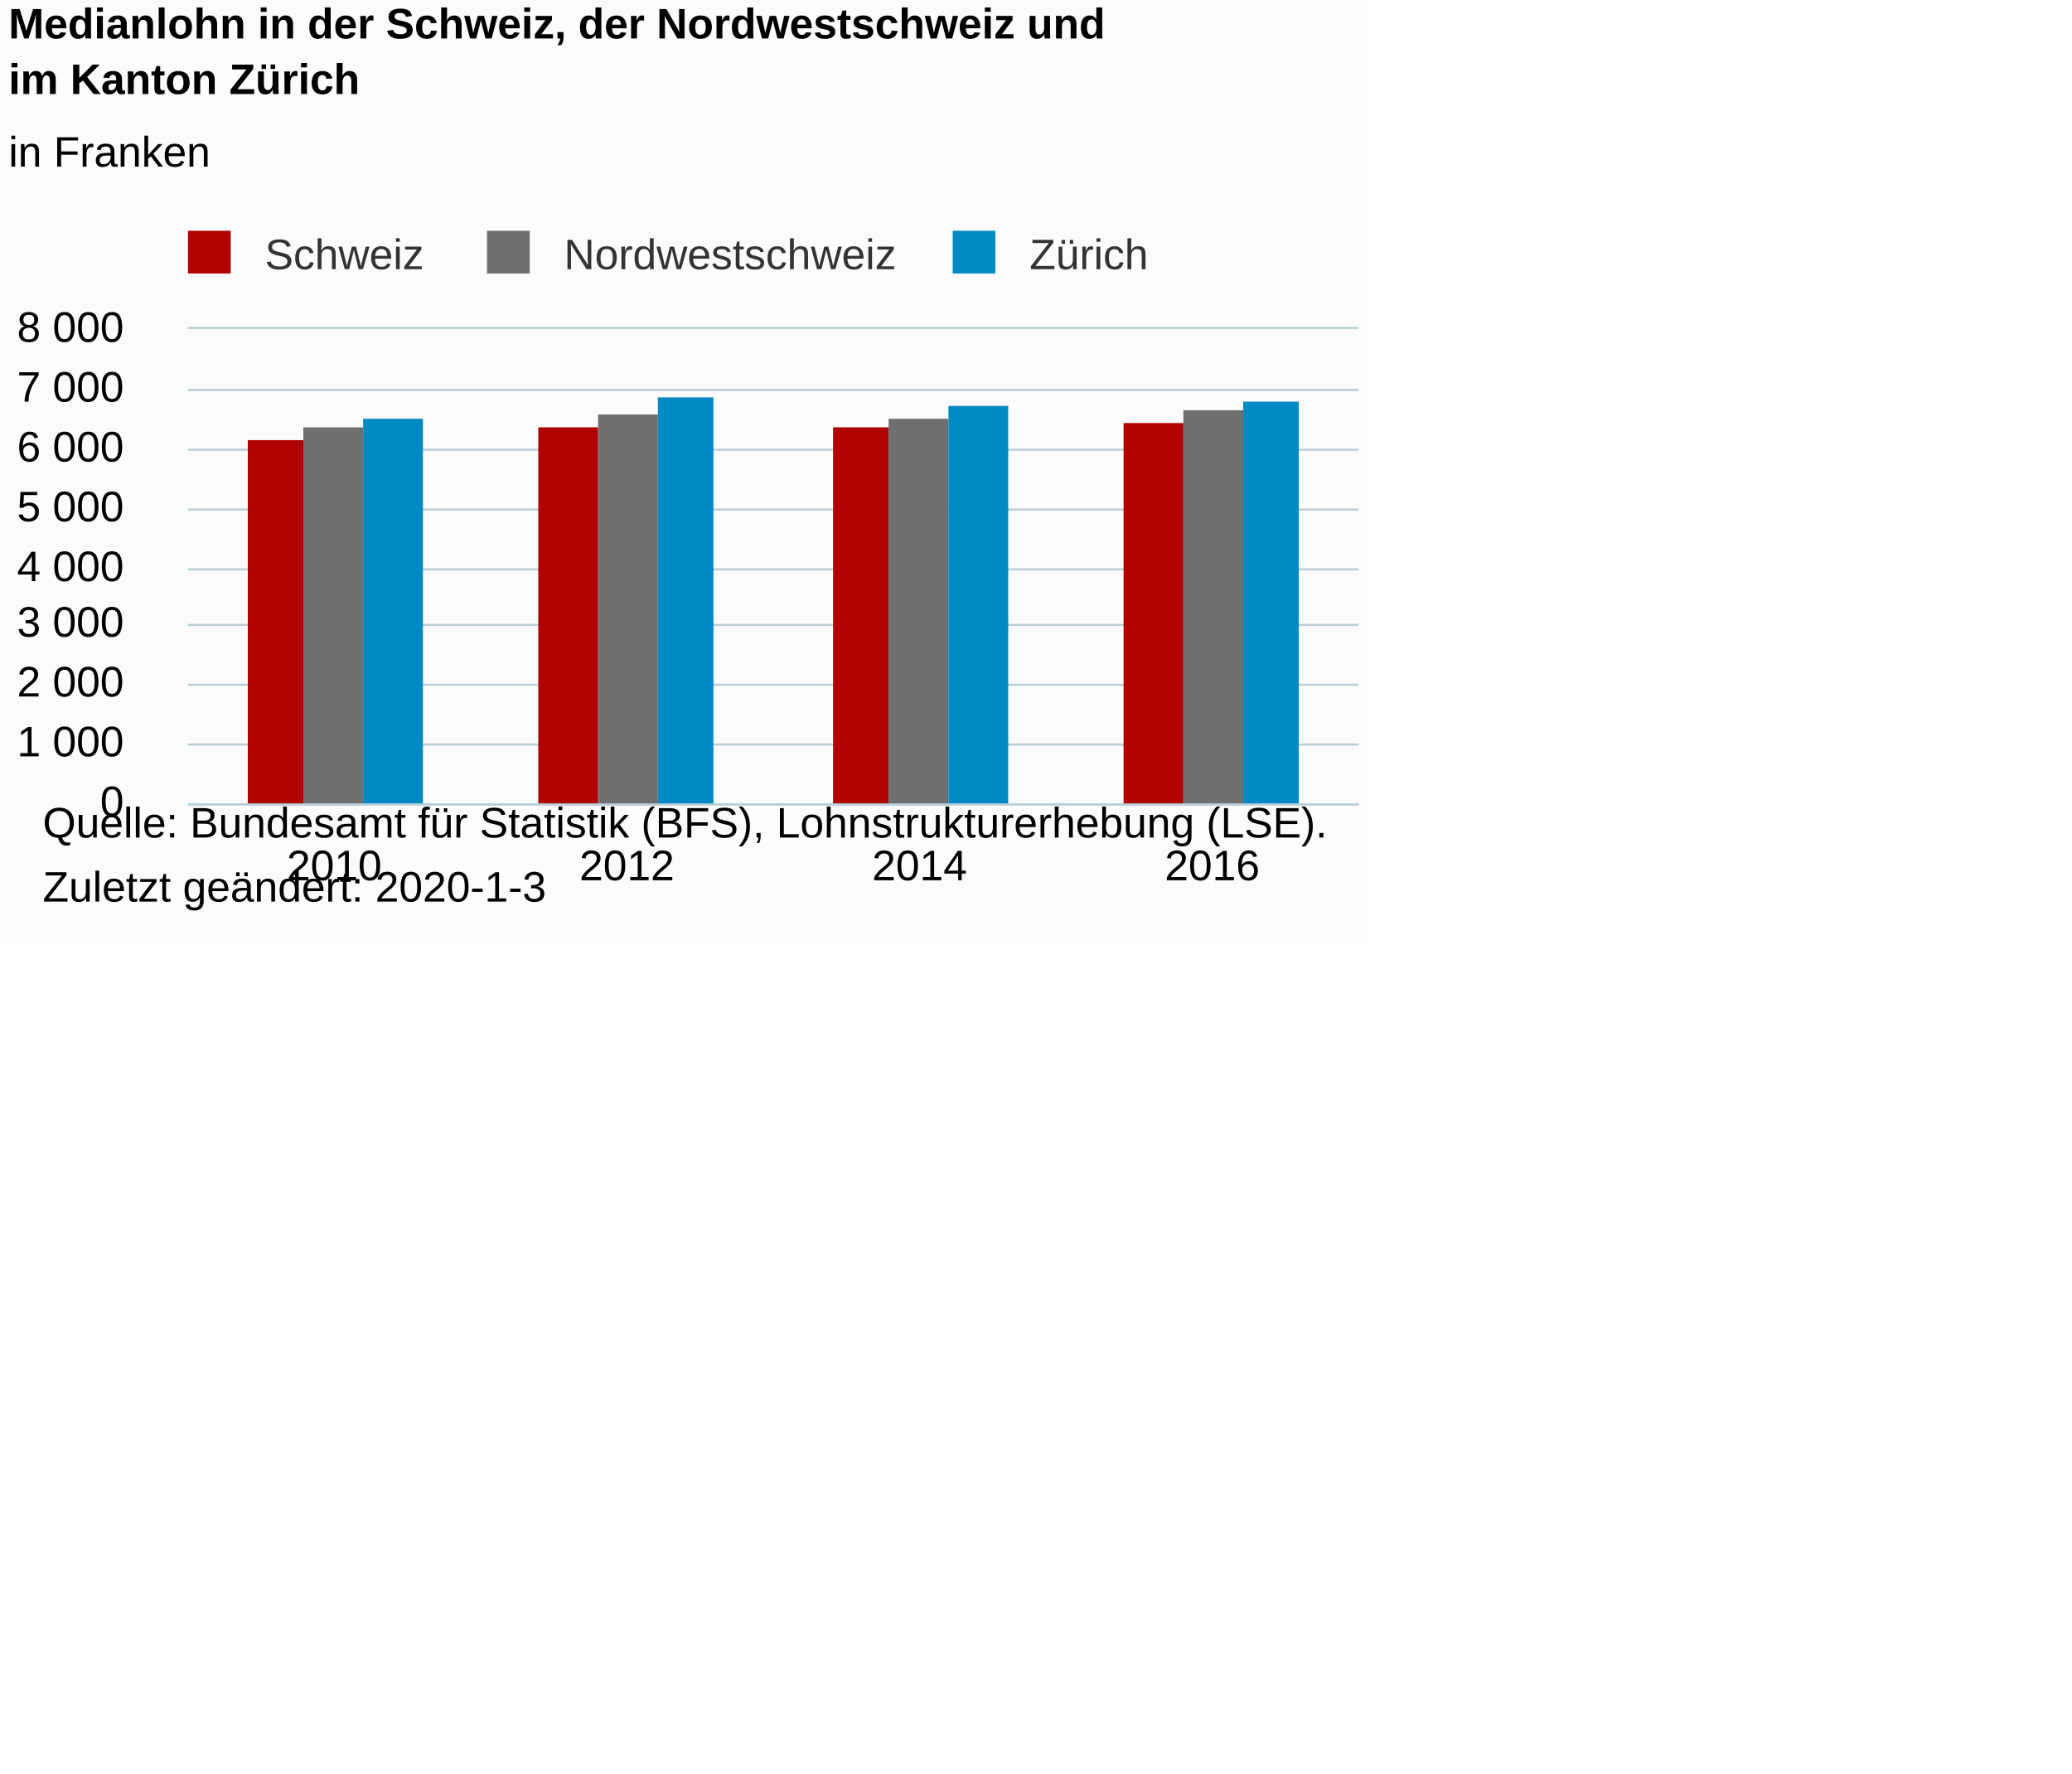
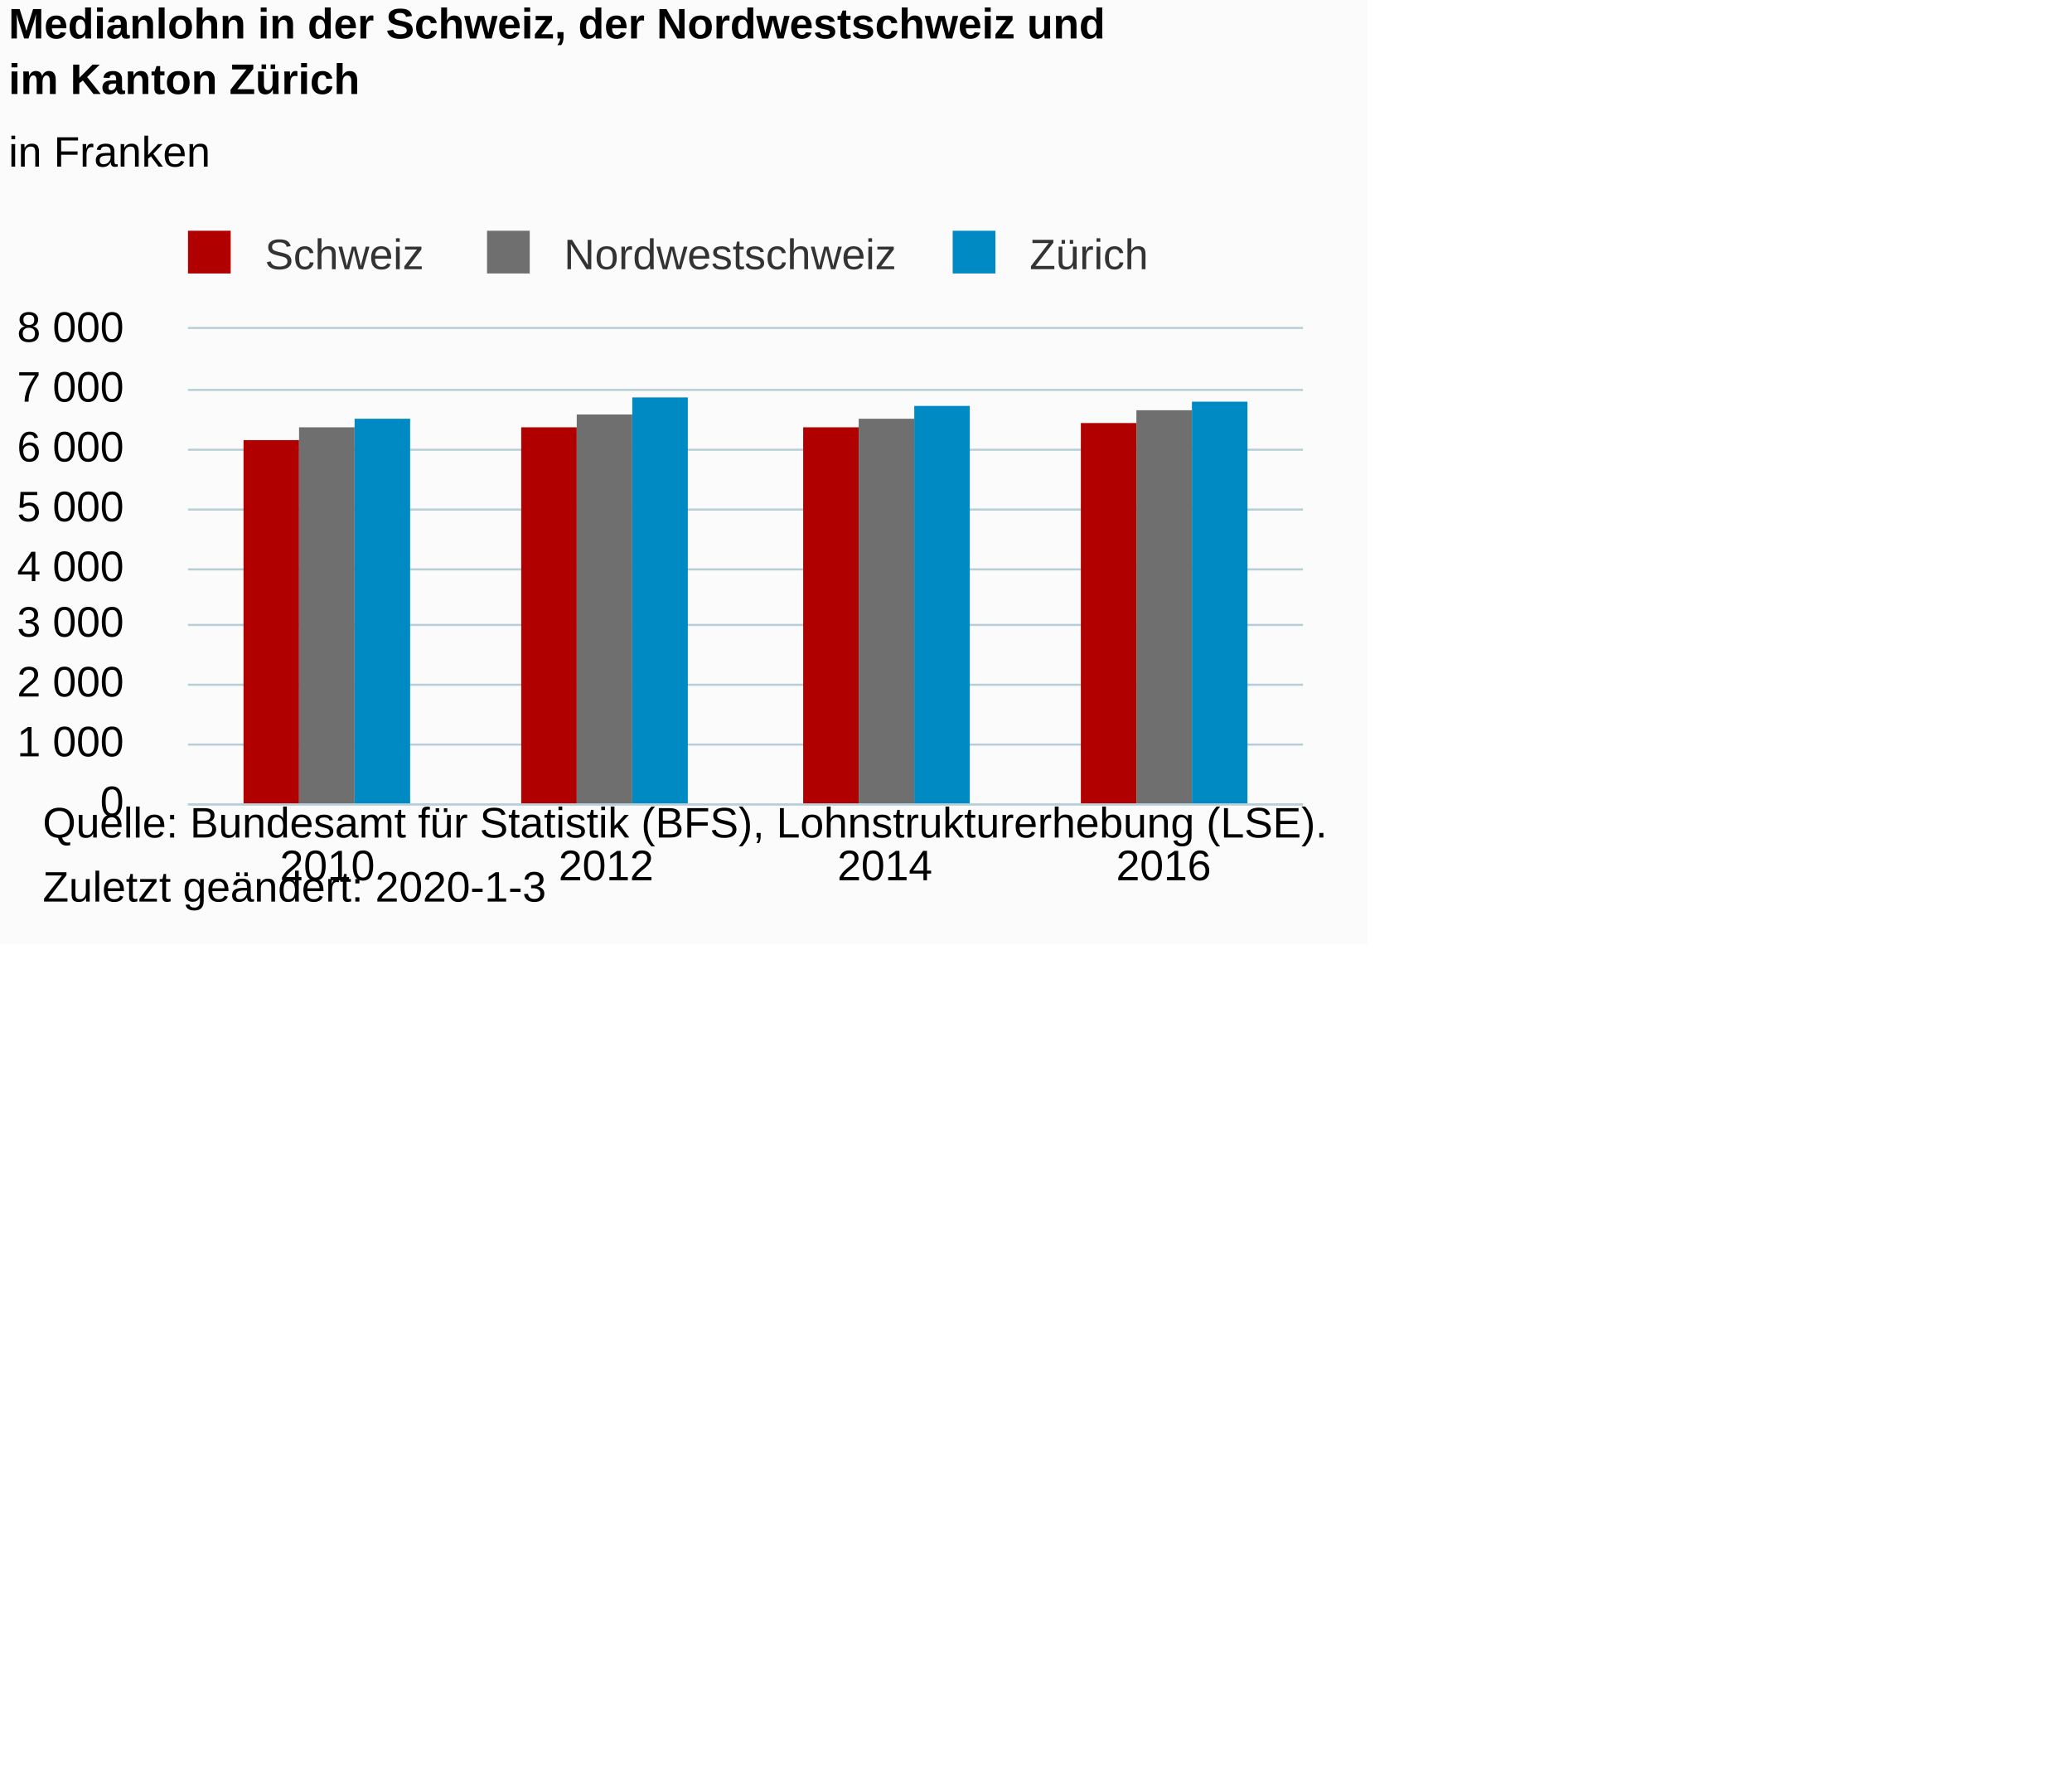
- <svg xmlns="http://www.w3.org/2000/svg" version="1.1" class="highcharts-root" style="font-family:Arial;font-size:12px;" viewBox="0 0 485 415">
+ <svg xmlns="http://www.w3.org/2000/svg" version="1.1" class="highcharts-root" style="font-family:Arial;font-size:10px;color:#000000;fill:#000000;" viewBox="0 0 485 415">
  <defs>
-     <clipPath id="highcharts-hk5hfoa-6">
-       <rect x="0" y="0" width="274" height="111" fill="none" />
+     <clipPath id="highcharts-y85ccau-6">
+       <rect x="0" y="0" width="261" height="111" fill="none" />
    </clipPath>
-     <clipPath id="highcharts-hk5hfoa-7">
-       <rect x="0" y="0" width="274" height="111" fill="none" />
+     <clipPath id="highcharts-y85ccau-7">
+       <rect x="0" y="0" width="261" height="111" fill="none" />
    </clipPath>
  </defs>
  <rect fill="#fbfbfb" class="highcharts-background" x="0" y="0" width="320" height="221" rx="0" ry="0" />
-   <rect fill="none" class="highcharts-plot-background" x="44" y="77" width="274" height="111" />
+   <rect fill="none" class="highcharts-plot-background" x="44" y="77" width="261" height="111" />
  <g class="highcharts-pane-group" data-z-index="0" />
  <g class="highcharts-grid highcharts-xaxis-grid " data-z-index="1">
-     <path fill="none" data-z-index="1" class="highcharts-grid-line" d="M 112.5 77 L 112.5 188" opacity="1" />
-     <path fill="none" data-z-index="1" class="highcharts-grid-line" d="M 180.5 77 L 180.5 188" opacity="1" />
-     <path fill="none" data-z-index="1" class="highcharts-grid-line" d="M 249.5 77 L 249.5 188" opacity="1" />
-     <path fill="none" data-z-index="1" class="highcharts-grid-line" d="M 317.5 77 L 317.5 188" opacity="1" />
+     <path fill="none" data-z-index="1" class="highcharts-grid-line" d="M 108.5 77 L 108.5 188" opacity="1" />
+     <path fill="none" data-z-index="1" class="highcharts-grid-line" d="M 174.5 77 L 174.5 188" opacity="1" />
+     <path fill="none" data-z-index="1" class="highcharts-grid-line" d="M 239.5 77 L 239.5 188" opacity="1" />
+     <path fill="none" data-z-index="1" class="highcharts-grid-line" d="M 304.5 77 L 304.5 188" opacity="1" />
    <path fill="none" data-z-index="1" class="highcharts-grid-line" d="M 43.5 77 L 43.5 188" opacity="1" />
  </g>
  <g class="highcharts-grid highcharts-yaxis-grid " data-z-index="1">
-     <path fill="none" stroke="#B9CFD7" stroke-width="0.5" data-z-index="1" class="highcharts-grid-line" d="M 44 188.25 L 318 188.25" opacity="1" />
-     <path fill="none" stroke="#B9CFD7" stroke-width="0.5" data-z-index="1" class="highcharts-grid-line" d="M 44 174.25 L 318 174.25" opacity="1" />
-     <path fill="none" stroke="#B9CFD7" stroke-width="0.5" data-z-index="1" class="highcharts-grid-line" d="M 44 160.25 L 318 160.25" opacity="1" />
-     <path fill="none" stroke="#B9CFD7" stroke-width="0.5" data-z-index="1" class="highcharts-grid-line" d="M 44 146.25 L 318 146.25" opacity="1" />
-     <path fill="none" stroke="#B9CFD7" stroke-width="0.5" data-z-index="1" class="highcharts-grid-line" d="M 44 133.25 L 318 133.25" opacity="1" />
-     <path fill="none" stroke="#B9CFD7" stroke-width="0.5" data-z-index="1" class="highcharts-grid-line" d="M 44 119.25 L 318 119.25" opacity="1" />
-     <path fill="none" stroke="#B9CFD7" stroke-width="0.5" data-z-index="1" class="highcharts-grid-line" d="M 44 105.25 L 318 105.25" opacity="1" />
-     <path fill="none" stroke="#B9CFD7" stroke-width="0.5" data-z-index="1" class="highcharts-grid-line" d="M 44 91.25 L 318 91.25" opacity="1" />
-     <path fill="none" stroke="#B9CFD7" stroke-width="0.5" data-z-index="1" class="highcharts-grid-line" d="M 44 76.75 L 318 76.75" opacity="1" />
+     <path fill="none" stroke="#B9CFD7" stroke-width="0.5" data-z-index="1" class="highcharts-grid-line" d="M 44 188.25 L 305 188.25" opacity="1" />
+     <path fill="none" stroke="#B9CFD7" stroke-width="0.5" data-z-index="1" class="highcharts-grid-line" d="M 44 174.25 L 305 174.25" opacity="1" />
+     <path fill="none" stroke="#B9CFD7" stroke-width="0.5" data-z-index="1" class="highcharts-grid-line" d="M 44 160.25 L 305 160.25" opacity="1" />
+     <path fill="none" stroke="#B9CFD7" stroke-width="0.5" data-z-index="1" class="highcharts-grid-line" d="M 44 146.25 L 305 146.25" opacity="1" />
+     <path fill="none" stroke="#B9CFD7" stroke-width="0.5" data-z-index="1" class="highcharts-grid-line" d="M 44 133.25 L 305 133.25" opacity="1" />
+     <path fill="none" stroke="#B9CFD7" stroke-width="0.5" data-z-index="1" class="highcharts-grid-line" d="M 44 119.25 L 305 119.25" opacity="1" />
+     <path fill="none" stroke="#B9CFD7" stroke-width="0.5" data-z-index="1" class="highcharts-grid-line" d="M 44 105.25 L 305 105.25" opacity="1" />
+     <path fill="none" stroke="#B9CFD7" stroke-width="0.5" data-z-index="1" class="highcharts-grid-line" d="M 44 91.25 L 305 91.25" opacity="1" />
+     <path fill="none" stroke="#B9CFD7" stroke-width="0.5" data-z-index="1" class="highcharts-grid-line" d="M 44 76.75 L 305 76.75" opacity="1" />
  </g>
-   <rect fill="none" class="highcharts-plot-border" data-z-index="1" x="44" y="77" width="274" height="111" />
+   <rect fill="none" class="highcharts-plot-border" data-z-index="1" x="44" y="77" width="261" height="111" />
  <g class="highcharts-axis highcharts-xaxis " data-z-index="2">
-     <path fill="none" class="highcharts-axis-line" stroke="#B9CFD7" stroke-width="0.5" data-z-index="7" d="M 44 188.25 L 318 188.25" />
+     <path fill="none" class="highcharts-axis-line" stroke="#B9CFD7" stroke-width="0.5" data-z-index="7" d="M 44 188.25 L 305 188.25" />
  </g>
  <g class="highcharts-axis highcharts-yaxis " data-z-index="2">
    <path fill="none" class="highcharts-axis-line" data-z-index="7" d="M 44 77 L 44 188" />
  </g>
  <g class="highcharts-series-group" data-z-index="3">
-     <g data-z-index="0.1" class="highcharts-series highcharts-series-0 highcharts-column-series " transform="translate(44,77) scale(1 1)" clip-path="url(#highcharts-hk5hfoa-7)">
-       <rect x="14" y="26" width="13" height="86" fill="#b00000" class="highcharts-point" />
-       <rect x="82" y="23" width="14" height="89" fill="#b00000" class="highcharts-point" />
-       <rect x="151" y="23" width="13" height="89" fill="#b00000" class="highcharts-point" />
-       <rect x="219" y="22" width="14" height="90" fill="#b00000" class="highcharts-point" />
+     <g data-z-index="0.1" class="highcharts-series highcharts-series-0 highcharts-column-series " transform="translate(44,77) scale(1 1)" clip-path="url(#highcharts-y85ccau-7)">
+       <rect x="13" y="26" width="13" height="86" fill="#b00000" class="highcharts-point" />
+       <rect x="78" y="23" width="13" height="89" fill="#b00000" class="highcharts-point" />
+       <rect x="144" y="23" width="13" height="89" fill="#b00000" class="highcharts-point" />
+       <rect x="209" y="22" width="13" height="90" fill="#b00000" class="highcharts-point" />
    </g>
    <g data-z-index="0.1" class="highcharts-markers highcharts-series-0 highcharts-column-series " transform="translate(44,77) scale(1 1)" clip-path="none" />
-     <g data-z-index="0.1" class="highcharts-series highcharts-series-1 highcharts-column-series " transform="translate(44,77) scale(1 1)" clip-path="url(#highcharts-hk5hfoa-7)">
-       <rect x="27" y="23" width="14" height="89" fill="#6F6F6F" class="highcharts-point" />
-       <rect x="96" y="20" width="14" height="92" fill="#6F6F6F" class="highcharts-point" />
-       <rect x="164" y="21" width="14" height="91" fill="#6F6F6F" class="highcharts-point" />
-       <rect x="233" y="19" width="14" height="93" fill="#6F6F6F" class="highcharts-point" />
+     <g data-z-index="0.1" class="highcharts-series highcharts-series-1 highcharts-column-series " transform="translate(44,77) scale(1 1)" clip-path="url(#highcharts-y85ccau-7)">
+       <rect x="26" y="23" width="13" height="89" fill="#6F6F6F" class="highcharts-point" />
+       <rect x="91" y="20" width="13" height="92" fill="#6F6F6F" class="highcharts-point" />
+       <rect x="157" y="21" width="13" height="91" fill="#6F6F6F" class="highcharts-point" />
+       <rect x="222" y="19" width="13" height="93" fill="#6F6F6F" class="highcharts-point" />
    </g>
    <g data-z-index="0.1" class="highcharts-markers highcharts-series-1 highcharts-column-series " transform="translate(44,77) scale(1 1)" clip-path="none" />
-     <g data-z-index="0.1" class="highcharts-series highcharts-series-2 highcharts-column-series " transform="translate(44,77) scale(1 1)" clip-path="url(#highcharts-hk5hfoa-7)">
-       <rect x="41" y="21" width="14" height="91" fill="#008AC3" class="highcharts-point" />
-       <rect x="110" y="16" width="13" height="96" fill="#008AC3" class="highcharts-point" />
-       <rect x="178" y="18" width="14" height="94" fill="#008AC3" class="highcharts-point" />
-       <rect x="247" y="17" width="13" height="95" fill="#008AC3" class="highcharts-point" />
+     <g data-z-index="0.1" class="highcharts-series highcharts-series-2 highcharts-column-series " transform="translate(44,77) scale(1 1)" clip-path="url(#highcharts-y85ccau-7)">
+       <rect x="39" y="21" width="13" height="91" fill="#008AC3" class="highcharts-point" />
+       <rect x="104" y="16" width="13" height="96" fill="#008AC3" class="highcharts-point" />
+       <rect x="170" y="18" width="13" height="94" fill="#008AC3" class="highcharts-point" />
+       <rect x="235" y="17" width="13" height="95" fill="#008AC3" class="highcharts-point" />
    </g>
    <g data-z-index="0.1" class="highcharts-markers highcharts-series-2 highcharts-column-series " transform="translate(44,77) scale(1 1)" clip-path="none" />
  </g>
  <text x="2" text-anchor="start" class="highcharts-title" data-z-index="4" style="color:#000000;font-size:10px;font-weight:bold;fill:#000000;" y="9">
    <tspan>Medianlohn in der Schweiz, der Nordwestschweiz und</tspan>
    <tspan dy="13" x="2">im Kanton Zürich</tspan>
  </text>
  <text x="2" text-anchor="start" class="highcharts-subtitle" data-z-index="4" style="color:#000000;font-size:10px;font-weight:normal;font-family:Arial;fill:#000000;" y="39">
    <tspan>in Franken</tspan>
  </text>
  <g class="highcharts-legend" data-z-index="7" transform="translate(41,55)">
    <rect fill="none" class="highcharts-legend-box" rx="0" ry="0" x="0" y="0" width="229" height="10" visibility="visible" />
    <g data-z-index="1">
      <g>
        <g class="highcharts-legend-item highcharts-column-series highcharts-color-undefined highcharts-series-0" data-z-index="1" transform="translate(0,-5)">
          <text x="21" style="color:#333333;font-size:10px;font-weight:normal;cursor:pointer;fill:#333333;" text-anchor="start" data-z-index="2" y="13">
            <tspan>Schweiz</tspan>
          </text>
          <rect x="3" y="4" width="10" height="10" fill="#b00000" class="highcharts-point" data-z-index="3" />
        </g>
        <g class="highcharts-legend-item highcharts-column-series highcharts-color-undefined highcharts-series-1" data-z-index="1" transform="translate(70,-5)">
          <text x="21" y="13" style="color:#333333;font-size:10px;font-weight:normal;cursor:pointer;fill:#333333;" text-anchor="start" data-z-index="2">
            <tspan>Nordwestschweiz</tspan>
          </text>
          <rect x="3" y="4" width="10" height="10" fill="#6F6F6F" class="highcharts-point" data-z-index="3" />
        </g>
        <g class="highcharts-legend-item highcharts-column-series highcharts-color-undefined highcharts-series-2" data-z-index="1" transform="translate(179,-5)">
          <text x="21" y="13" style="color:#333333;font-size:10px;font-weight:normal;cursor:pointer;fill:#333333;" text-anchor="start" data-z-index="2">
            <tspan>Zürich</tspan>
          </text>
          <rect x="3" y="4" width="10" height="10" fill="#008AC3" class="highcharts-point" data-z-index="3" />
        </g>
      </g>
    </g>
  </g>
  <g class="highcharts-axis-labels highcharts-xaxis-labels " data-z-index="7">
-     <text x="78.25" style="color:#000000;cursor:default;font-size:10px;fill:#000000;" text-anchor="middle" transform="translate(0,0)" y="206" opacity="1">2010</text>
-     <text x="146.75" style="color:#000000;cursor:default;font-size:10px;fill:#000000;" text-anchor="middle" transform="translate(0,0)" y="206" opacity="1">2012</text>
-     <text x="215.25" style="color:#000000;cursor:default;font-size:10px;fill:#000000;" text-anchor="middle" transform="translate(0,0)" y="206" opacity="1">2014</text>
-     <text x="283.75" style="color:#000000;cursor:default;font-size:10px;fill:#000000;" text-anchor="middle" transform="translate(0,0)" y="206" opacity="1">2016</text>
+     <text x="76.625" style="color:#000000;cursor:default;font-size:10px;fill:#000000;" text-anchor="middle" transform="translate(0,0)" y="206" opacity="1">2010</text>
+     <text x="141.875" style="color:#000000;cursor:default;font-size:10px;fill:#000000;" text-anchor="middle" transform="translate(0,0)" y="206" opacity="1">2012</text>
+     <text x="207.125" style="color:#000000;cursor:default;font-size:10px;fill:#000000;" text-anchor="middle" transform="translate(0,0)" y="206" opacity="1">2014</text>
+     <text x="272.375" style="color:#000000;cursor:default;font-size:10px;fill:#000000;" text-anchor="middle" transform="translate(0,0)" y="206" opacity="1">2016</text>
  </g>
  <g class="highcharts-axis-labels highcharts-yaxis-labels " data-z-index="7">
    <text x="29" style="color:#000000;cursor:default;font-size:10px;fill:#000000;" text-anchor="end" transform="translate(0,0)" y="191" opacity="1">0</text>
    <text x="29" style="color:#000000;cursor:default;font-size:10px;fill:#000000;" text-anchor="end" transform="translate(0,0)" y="177" opacity="1">
      <tspan>1 000</tspan>
    </text>
    <text x="29" style="color:#000000;cursor:default;font-size:10px;fill:#000000;" text-anchor="end" transform="translate(0,0)" y="163" opacity="1">
      <tspan>2 000</tspan>
    </text>
    <text x="29" style="color:#000000;cursor:default;font-size:10px;fill:#000000;" text-anchor="end" transform="translate(0,0)" y="149" opacity="1">
      <tspan>3 000</tspan>
    </text>
    <text x="29" style="color:#000000;cursor:default;font-size:10px;fill:#000000;" text-anchor="end" transform="translate(0,0)" y="136" opacity="1">
      <tspan>4 000</tspan>
    </text>
    <text x="29" style="color:#000000;cursor:default;font-size:10px;fill:#000000;" text-anchor="end" transform="translate(0,0)" y="122" opacity="1">
      <tspan>5 000</tspan>
    </text>
    <text x="29" style="color:#000000;cursor:default;font-size:10px;fill:#000000;" text-anchor="end" transform="translate(0,0)" y="108" opacity="1">
      <tspan>6 000</tspan>
    </text>
    <text x="29" style="color:#000000;cursor:default;font-size:10px;fill:#000000;" text-anchor="end" transform="translate(0,0)" y="94" opacity="1">
      <tspan>7 000</tspan>
    </text>
    <text x="29" style="color:#000000;cursor:default;font-size:10px;fill:#000000;" text-anchor="end" transform="translate(0,0)" y="80" opacity="1">
      <tspan>8 000</tspan>
    </text>
  </g>
  <text x="10" class="highcharts-credits" text-anchor="start" data-z-index="8" style="cursor:default;color:#000000;font-size:10;fill:#000000;" y="196">
    <tspan>Quelle: Bundesamt für Statistik (BFS), Lohnstrukturerhebung (LSE).</tspan>
    <tspan x="10" dy="15">Zuletzt geändert: 2020-1-3</tspan>
  </text>
</svg>
